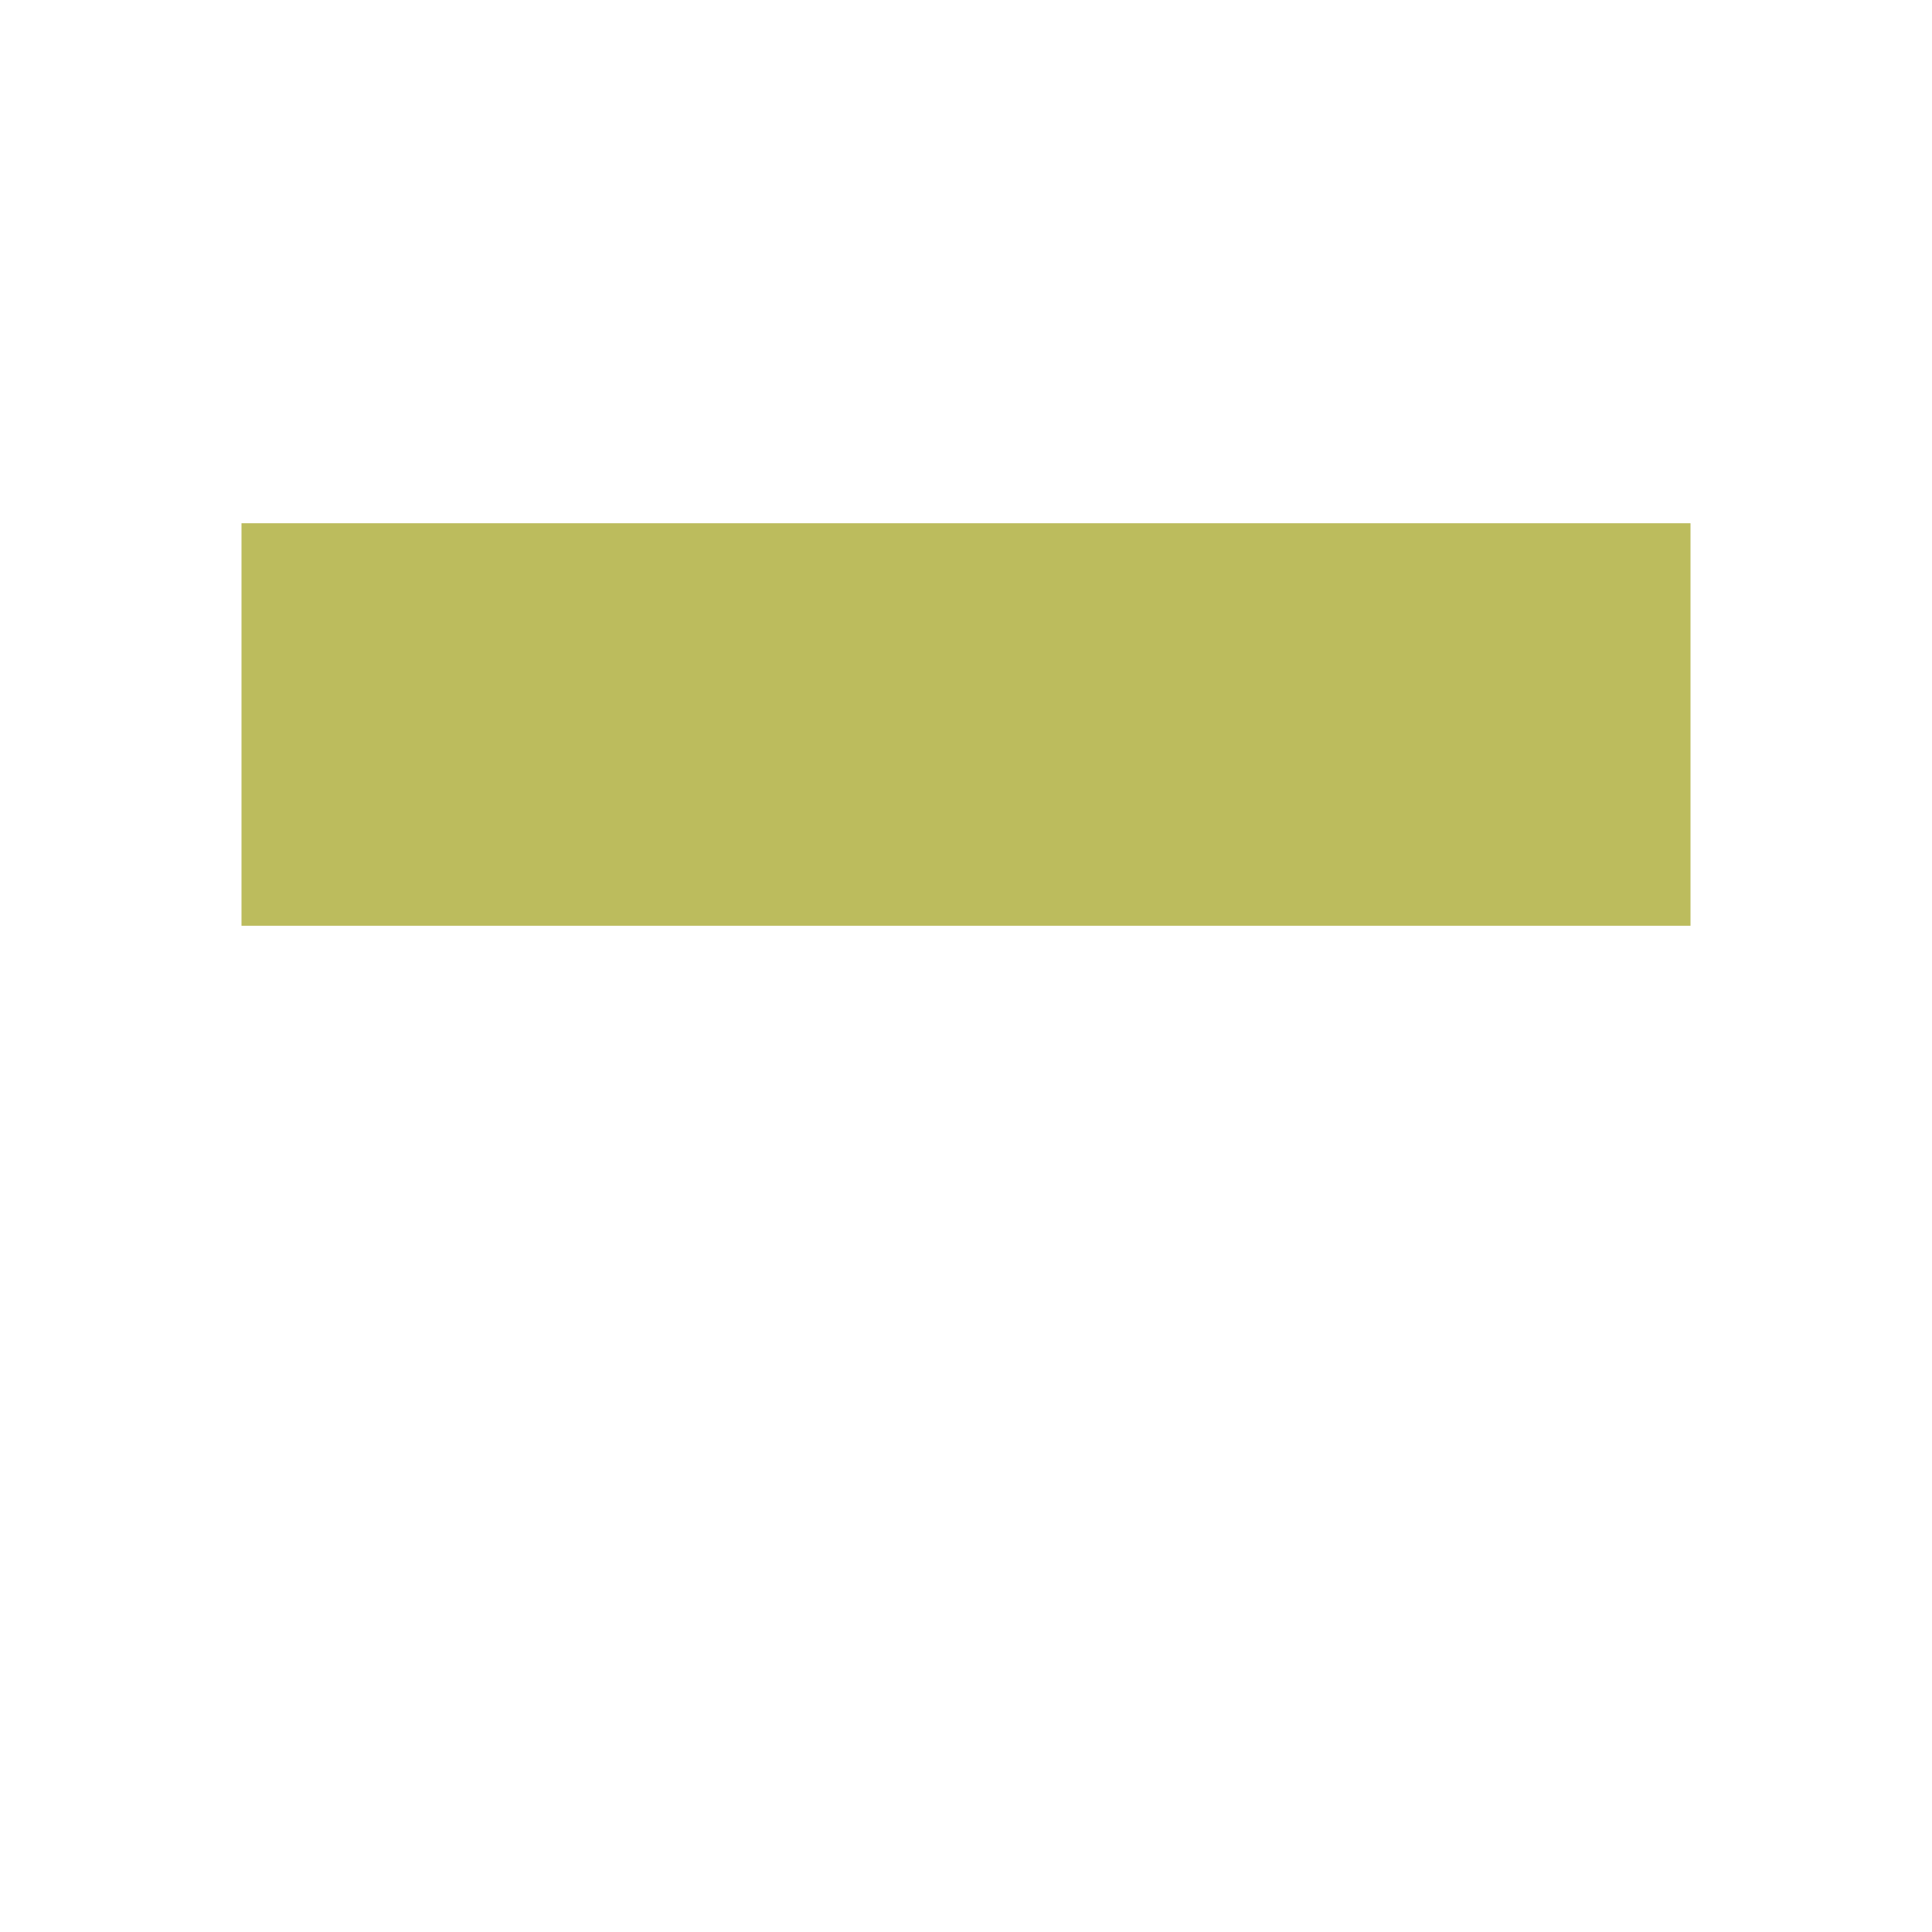
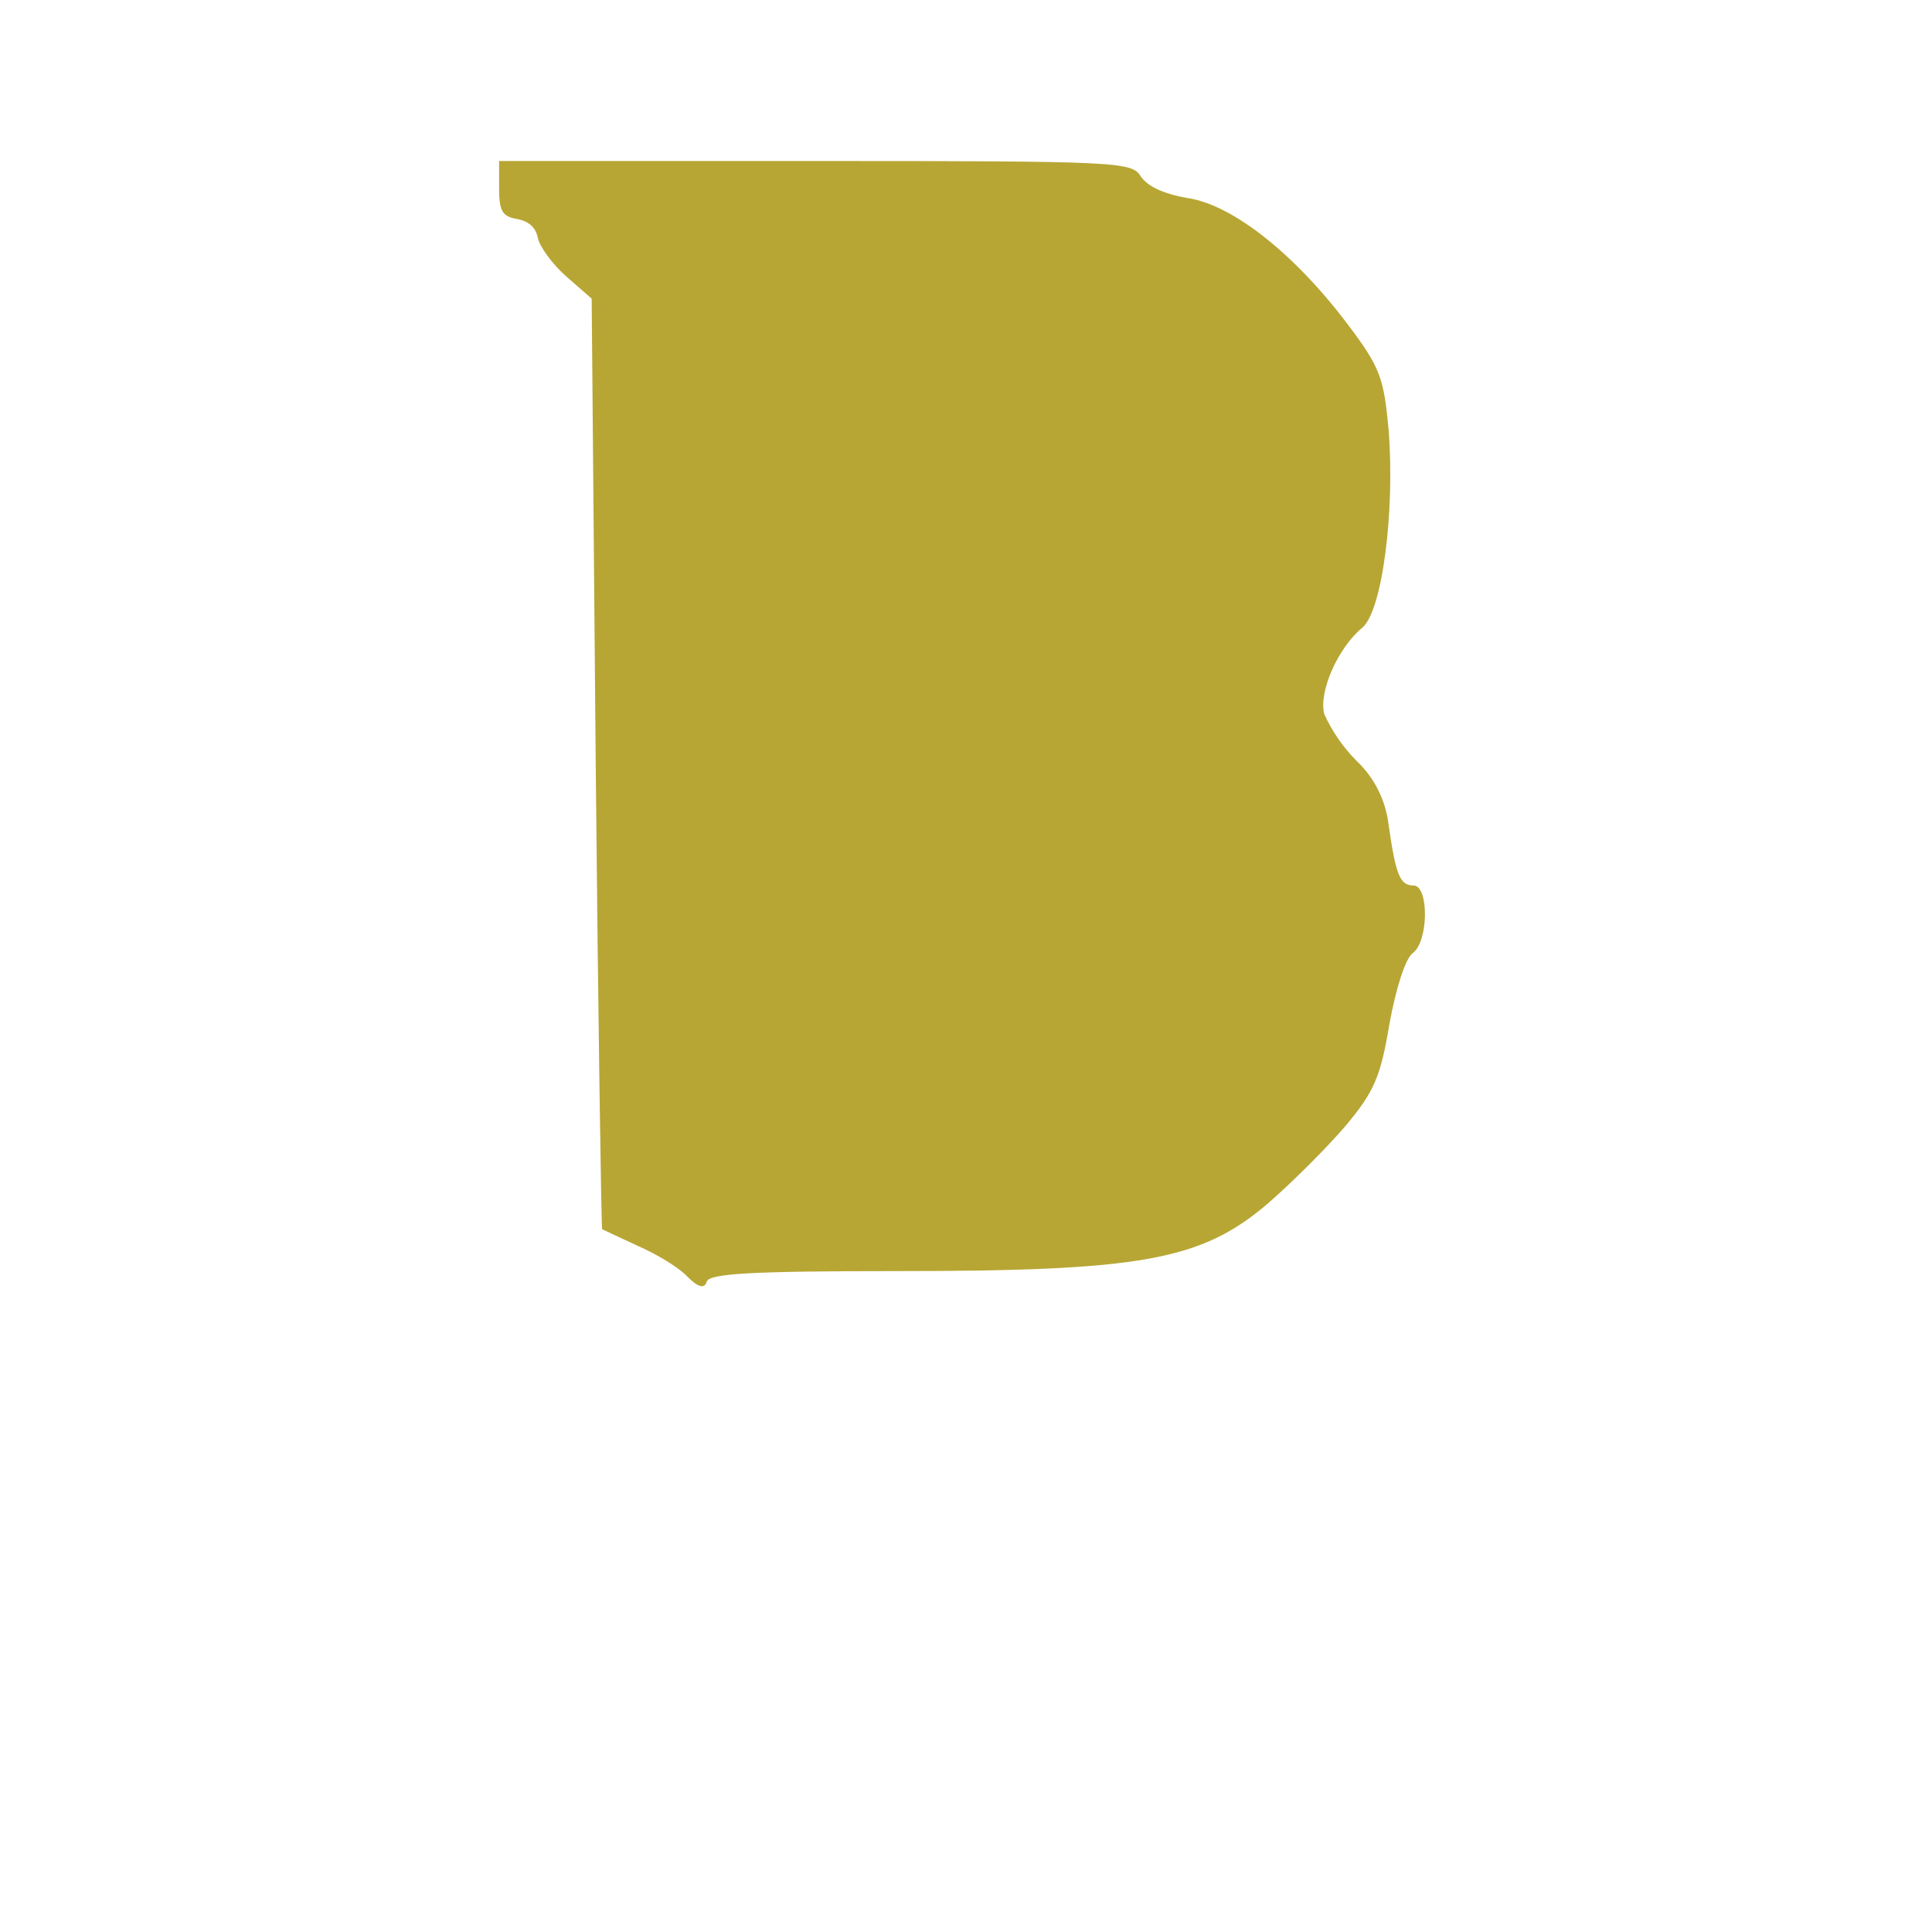
<svg xmlns="http://www.w3.org/2000/svg" width="24" height="24" viewBox="0 0 24 24">
-   <path fill="#bcbc5d" fill-rule="evenodd" d="M3 9v2.5h18v-5H3z" />
+   <path fill="#b7a634" fill-rule="evenodd" d="M6.2 2.34c0 .28.04.35.22.38q.22.04.26.23c.02.11.18.33.35.48l.32.28.05 5.77c.03 3.17.07 5.78.08 5.79l.45.21c.23.1.51.27.61.38q.2.2.24.06c.03-.1.57-.13 2.35-.13 3.04 0 3.79-.13 4.62-.84.3-.26.74-.7.97-.97.35-.42.43-.6.54-1.26.08-.44.2-.82.29-.88.2-.15.2-.84.01-.84-.17 0-.22-.13-.31-.75a1.3 1.3 0 0 0-.4-.8 2 2 0 0 1-.4-.58c-.07-.28.17-.82.47-1.07.25-.2.41-1.44.33-2.46-.06-.64-.1-.77-.5-1.3-.66-.88-1.44-1.5-2-1.58q-.45-.08-.58-.27c-.11-.18-.27-.19-4.04-.19H6.2z" />
</svg>
